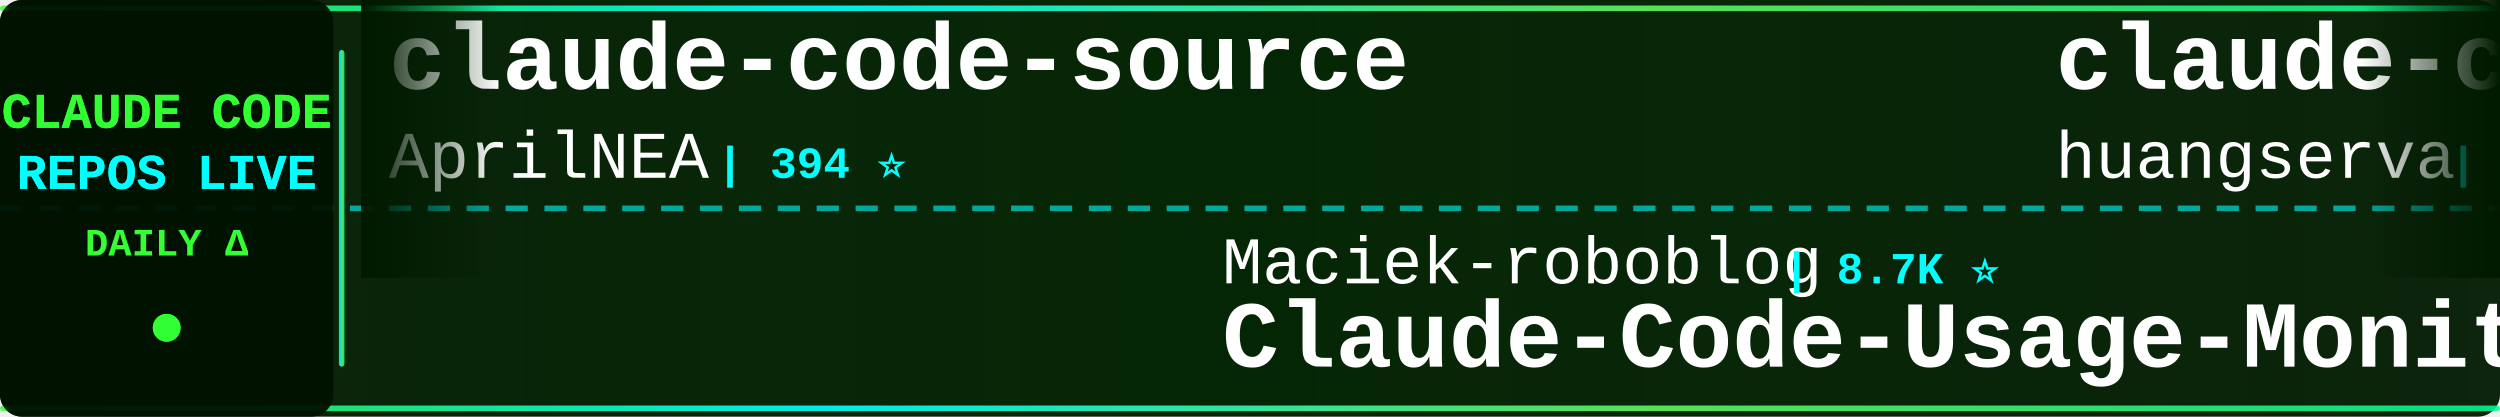
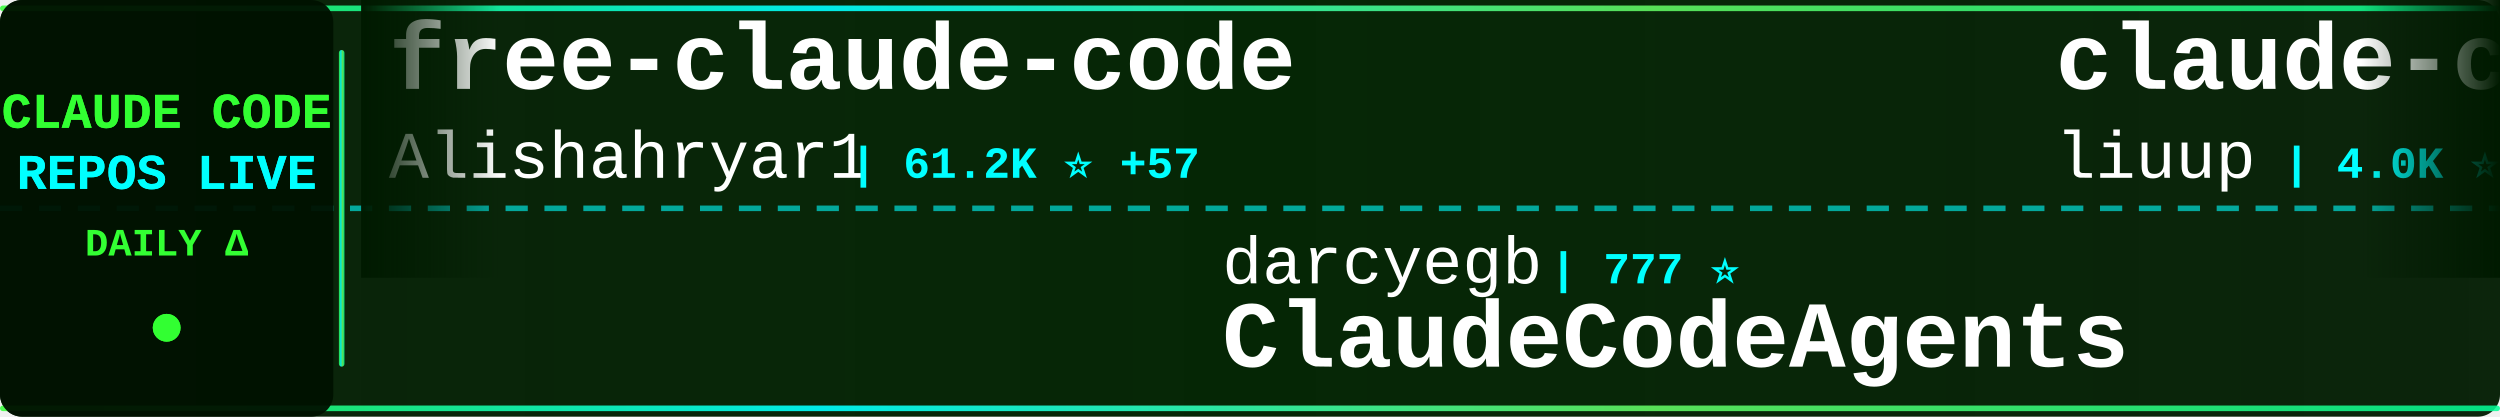
<svg xmlns="http://www.w3.org/2000/svg" width="900" height="150">
  <defs>
    <linearGradient id="tickerBg" x1="0%" y1="0%" x2="100%" y2="0%">
      <stop offset="0%" style="stop-color:#001a00;stop-opacity:0.95" />
      <stop offset="50%" style="stop-color:#002200;stop-opacity:0.98" />
      <stop offset="100%" style="stop-color:#001a00;stop-opacity:0.95" />
    </linearGradient>
    <linearGradient id="borderGrad" x1="0%" y1="0%" x2="100%" y2="0%">
      <stop offset="0%" style="stop-color:#33ff33;stop-opacity:0.85">
        <animate attributeName="stop-opacity" values="0.85;1;0.85" dur="2s" repeatCount="indefinite" />
      </stop>
      <stop offset="33%" style="stop-color:#00ffff;stop-opacity:0.9">
        <animate attributeName="stop-opacity" values="0.9;1;0.9" dur="2.2s" repeatCount="indefinite" />
      </stop>
      <stop offset="66%" style="stop-color:#66ff66;stop-opacity:0.85">
        <animate attributeName="stop-opacity" values="0.85;1;0.85" dur="1.8s" repeatCount="indefinite" />
      </stop>
      <stop offset="100%" style="stop-color:#00ff99;stop-opacity:0.85">
        <animate attributeName="stop-opacity" values="0.85;1;0.85" dur="2s" repeatCount="indefinite" />
      </stop>
    </linearGradient>
    <filter id="textGlow">
      <feGaussianBlur stdDeviation="0.1" result="coloredBlur" />
      <feMerge>
        <feMergeNode in="coloredBlur" />
        <feMergeNode in="SourceGraphic" />
      </feMerge>
    </filter>
    <filter id="metricGlow">
      <feGaussianBlur stdDeviation="0.2" result="coloredBlur" />
      <feMerge>
        <feMergeNode in="coloredBlur" />
        <feMergeNode in="SourceGraphic" />
      </feMerge>
    </filter>
    <linearGradient id="leftFade" x1="0%" y1="0%" x2="100%" y2="0%">
      <stop offset="0%" style="stop-color:#001a00;stop-opacity:1" />
      <stop offset="100%" style="stop-color:#001a00;stop-opacity:0" />
    </linearGradient>
    <linearGradient id="rightFade" x1="0%" y1="0%" x2="100%" y2="0%">
      <stop offset="0%" style="stop-color:#001a00;stop-opacity:0" />
      <stop offset="100%" style="stop-color:#001a00;stop-opacity:1" />
    </linearGradient>
  </defs>
  <rect width="900" height="150" fill="url(#tickerBg)" rx="8" />
  <rect x="0" y="2" width="900" height="2" fill="url(#borderGrad)" rx="1" />
  <rect x="0" y="146" width="900" height="2" fill="url(#borderGrad)" rx="1" />
  <line x1="0" y1="75" x2="900" y2="75" stroke="#00ffff" stroke-width="2" stroke-dasharray="8 6" opacity="0.6" />
  <rect x="0" y="0" width="120" height="150" fill="#001100" opacity="0.95" rx="8" />
  <text x="60" y="46" font-family="'Courier New', monospace" font-size="18" font-weight="bold" fill="#33ff33" text-anchor="middle" filter="url(#textGlow)">
    CLAUDE CODE
  </text>
  <text x="60" y="68" font-family="'Courier New', monospace" font-size="18" font-weight="bold" fill="#00ffff" text-anchor="middle" filter="url(#textGlow)">
    REPOS LIVE
  </text>
  <text x="60" y="92" font-family="'Courier New', monospace" font-size="14" font-weight="bold" fill="#33ff33" text-anchor="middle">
    DAILY Δ
  </text>
  <circle cx="60" cy="118" r="5" fill="#33ff33" filter="url(#metricGlow)">
    <animate attributeName="r" values="4;6;4" dur="1.5s" repeatCount="indefinite" />
    <animate attributeName="opacity" values="0.6;1;0.6" dur="1.5s" repeatCount="indefinite" />
  </circle>
  <rect x="122" y="18" width="2" height="114" fill="url(#borderGrad)" rx="1" />
  <clipPath id="tickerClip">
    <rect x="130" y="0" width="770" height="150" />
  </clipPath>
  <g clip-path="url(#tickerClip)">
    <g id="tickerItems">
      <animateTransform attributeName="transform" attributeType="XML" type="translate" from="0 0" to="-3000 0" dur="54s" repeatCount="indefinite" />
      <g transform="translate(0, 0)">
-         <text x="140" y="32" font-family="'Courier New', monospace" font-size="34" font-weight="bold" fill="#ffffff">claude-code-source</text>
-         <text x="140" y="64" font-family="'Courier New', monospace" font-size="24" font-weight="normal" fill="#ffffff" opacity="1.0">AprilNEA</text>
-         <text x="258" y="64" font-family="'Courier New', monospace" font-size="16" font-weight="bold" fill="#00ffff"> | 394 ⭐</text>
+         <text x="140" y="32" font-family="'Courier New', monospace" font-size="34" font-weight="bold" fill="#ffffff">free-claude-code</text>
+         <text x="140" y="64" font-family="'Courier New', monospace" font-size="24" font-weight="normal" fill="#ffffff" opacity="1.0">Alishahryar1</text>
+         <text x="306" y="64" font-family="'Courier New', monospace" font-size="16" font-weight="bold" fill="#00ffff"> | 61.2K ⭐ +57</text>
      </g>
      <g transform="translate(300, 0)">
-         <text x="140" y="102" font-family="'Courier New', monospace" font-size="24" font-weight="normal" fill="#ffffff" opacity="1.0">Maciek-roboblog</text>
-         <text x="342" y="102" font-family="'Courier New', monospace" font-size="16" font-weight="bold" fill="#00ffff"> | 8.7K ⭐</text>
-         <text x="140" y="132" font-family="'Courier New', monospace" font-size="34" font-weight="bold" fill="#ffffff">Claude-Code-Usage-Monito...</text>
+         <text x="140" y="102" font-family="'Courier New', monospace" font-size="24" font-weight="normal" fill="#ffffff" opacity="1.0">darcyegb</text>
+         <text x="258" y="102" font-family="'Courier New', monospace" font-size="16" font-weight="bold" fill="#00ffff"> | 777 ⭐</text>
+         <text x="140" y="132" font-family="'Courier New', monospace" font-size="34" font-weight="bold" fill="#ffffff">ClaudeCodeAgents</text>
      </g>
      <g transform="translate(600, 0)">
-         <text x="140" y="32" font-family="'Courier New', monospace" font-size="34" font-weight="bold" fill="#ffffff">claude-code-cli</text>
-         <text x="140" y="64" font-family="'Courier New', monospace" font-size="24" font-weight="normal" fill="#ffffff" opacity="1.0">huangserva</text>
-         <text x="282" y="64" font-family="'Courier New', monospace" font-size="16" font-weight="bold" fill="#00ffff"> | 629 ⭐</text>
+         <text x="140" y="32" font-family="'Courier New', monospace" font-size="34" font-weight="bold" fill="#ffffff">claude-code-analysis</text>
+         <text x="140" y="64" font-family="'Courier New', monospace" font-size="24" font-weight="normal" fill="#ffffff" opacity="1.0">liuup</text>
+         <text x="222" y="64" font-family="'Courier New', monospace" font-size="16" font-weight="bold" fill="#00ffff"> | 4.0K ⭐</text>
      </g>
      <g transform="translate(900, 0)">
-         <text x="140" y="102" font-family="'Courier New', monospace" font-size="24" font-weight="normal" fill="#ffffff" opacity="1.0">diet103</text>
-         <text x="246" y="102" font-family="'Courier New', monospace" font-size="16" font-weight="bold" fill="#00ffff"> | 10.0K ⭐ -1</text>
-         <text x="140" y="132" font-family="'Courier New', monospace" font-size="34" font-weight="bold" fill="#ffffff">claude-code-infrastructu...</text>
+         <text x="140" y="102" font-family="'Courier New', monospace" font-size="24" font-weight="normal" fill="#ffffff" opacity="1.0">ponponon</text>
+         <text x="258" y="102" font-family="'Courier New', monospace" font-size="16" font-weight="bold" fill="#00ffff"> | 2.3K ⭐</text>
+         <text x="140" y="132" font-family="'Courier New', monospace" font-size="34" font-weight="bold" fill="#ffffff">claude_code_src</text>
      </g>
      <g transform="translate(1200, 0)">
-         <text x="140" y="32" font-family="'Courier New', monospace" font-size="34" font-weight="bold" fill="#ffffff">claude-code-sourcemap</text>
-         <text x="140" y="64" font-family="'Courier New', monospace" font-size="24" font-weight="normal" fill="#ffffff" opacity="1.0">ChinaSiro</text>
-         <text x="270" y="64" font-family="'Courier New', monospace" font-size="16" font-weight="bold" fill="#00ffff"> | 9.7K ⭐</text>
+         <text x="140" y="32" font-family="'Courier New', monospace" font-size="34" font-weight="bold" fill="#ffffff">Claude-Code-Usage-Monito...</text>
+         <text x="140" y="64" font-family="'Courier New', monospace" font-size="24" font-weight="normal" fill="#ffffff" opacity="1.0">Maciek-roboblog</text>
+         <text x="342" y="64" font-family="'Courier New', monospace" font-size="16" font-weight="bold" fill="#00ffff"> | 8.7K ⭐ +1</text>
      </g>
      <g transform="translate(1500, 0)">
-         <text x="140" y="102" font-family="'Courier New', monospace" font-size="24" font-weight="normal" fill="#ffffff" opacity="1.0">ccplugins</text>
-         <text x="270" y="102" font-family="'Courier New', monospace" font-size="16" font-weight="bold" fill="#00ffff"> | 974 ⭐</text>
-         <text x="140" y="132" font-family="'Courier New', monospace" font-size="34" font-weight="bold" fill="#ffffff">awesome-claude-code-plug...</text>
+         <text x="140" y="102" font-family="'Courier New', monospace" font-size="24" font-weight="normal" fill="#ffffff" opacity="1.0">hangsman</text>
+         <text x="258" y="102" font-family="'Courier New', monospace" font-size="16" font-weight="bold" fill="#00ffff"> | 798 ⭐</text>
+         <text x="140" y="132" font-family="'Courier New', monospace" font-size="34" font-weight="bold" fill="#ffffff">claude-code-source</text>
      </g>
      <g transform="translate(1800, 0)">
-         <text x="140" y="32" font-family="'Courier New', monospace" font-size="34" font-weight="bold" fill="#ffffff">Claude-code</text>
-         <text x="140" y="64" font-family="'Courier New', monospace" font-size="24" font-weight="normal" fill="#ffffff" opacity="1.0">zstmfhy</text>
-         <text x="246" y="64" font-family="'Courier New', monospace" font-size="16" font-weight="bold" fill="#00ffff"> | 188 ⭐</text>
+         <text x="140" y="32" font-family="'Courier New', monospace" font-size="34" font-weight="bold" fill="#ffffff">awesome-claude-code-tool...</text>
+         <text x="140" y="64" font-family="'Courier New', monospace" font-size="24" font-weight="normal" fill="#ffffff" opacity="1.0">rohitg00</text>
+         <text x="258" y="64" font-family="'Courier New', monospace" font-size="16" font-weight="bold" fill="#00ffff"> | 2.7K ⭐ +1</text>
      </g>
      <g transform="translate(2100, 0)">
-         <text x="140" y="102" font-family="'Courier New', monospace" font-size="24" font-weight="normal" fill="#ffffff" opacity="1.0">rohitg00</text>
-         <text x="258" y="102" font-family="'Courier New', monospace" font-size="16" font-weight="bold" fill="#00ffff"> | 2.7K ⭐ +1</text>
-         <text x="140" y="132" font-family="'Courier New', monospace" font-size="34" font-weight="bold" fill="#ffffff">awesome-claude-code-tool...</text>
+         <text x="140" y="102" font-family="'Courier New', monospace" font-size="24" font-weight="normal" fill="#ffffff" opacity="1.0">oboard</text>
+         <text x="234" y="102" font-family="'Courier New', monospace" font-size="16" font-weight="bold" fill="#00ffff"> | 3.3K ⭐</text>
+         <text x="140" y="132" font-family="'Courier New', monospace" font-size="34" font-weight="bold" fill="#ffffff">claude-code-rev</text>
      </g>
      <g transform="translate(2400, 0)">
-         <text x="140" y="32" font-family="'Courier New', monospace" font-size="34" font-weight="bold" fill="#ffffff">claude-code-prompts</text>
-         <text x="140" y="64" font-family="'Courier New', monospace" font-size="24" font-weight="normal" fill="#ffffff" opacity="1.0">repowise-dev</text>
-         <text x="306" y="64" font-family="'Courier New', monospace" font-size="16" font-weight="bold" fill="#00ffff"> | 1.2K ⭐</text>
+         <text x="140" y="32" font-family="'Courier New', monospace" font-size="34" font-weight="bold" fill="#ffffff">edmunds-claude-code</text>
+         <text x="140" y="64" font-family="'Courier New', monospace" font-size="24" font-weight="normal" fill="#ffffff" opacity="1.0">edmund-io</text>
+         <text x="270" y="64" font-family="'Courier New', monospace" font-size="16" font-weight="bold" fill="#00ffff"> | 1.5K ⭐</text>
      </g>
      <g transform="translate(2700, 0)">
-         <text x="140" y="102" font-family="'Courier New', monospace" font-size="24" font-weight="normal" fill="#ffffff" opacity="1.0">VILA-Lab</text>
-         <text x="258" y="102" font-family="'Courier New', monospace" font-size="16" font-weight="bold" fill="#00ffff"> | 2.2K ⭐</text>
-         <text x="140" y="132" font-family="'Courier New', monospace" font-size="34" font-weight="bold" fill="#ffffff">Dive-into-Claude-Code</text>
+         <text x="140" y="102" font-family="'Courier New', monospace" font-size="24" font-weight="normal" fill="#ffffff" opacity="1.0">Cranot</text>
+         <text x="234" y="102" font-family="'Courier New', monospace" font-size="16" font-weight="bold" fill="#00ffff"> | 2.9K ⭐</text>
+         <text x="140" y="132" font-family="'Courier New', monospace" font-size="34" font-weight="bold" fill="#ffffff">claude-code-guide</text>
      </g>
      <g transform="translate(3000, 0)">
-         <text x="140" y="32" font-family="'Courier New', monospace" font-size="34" font-weight="bold" fill="#ffffff">claude-code-source</text>
-         <text x="140" y="64" font-family="'Courier New', monospace" font-size="24" font-weight="normal" fill="#ffffff" opacity="1.0">AprilNEA</text>
-         <text x="258" y="64" font-family="'Courier New', monospace" font-size="16" font-weight="bold" fill="#00ffff"> | 394 ⭐</text>
+         <text x="140" y="32" font-family="'Courier New', monospace" font-size="34" font-weight="bold" fill="#ffffff">free-claude-code</text>
+         <text x="140" y="64" font-family="'Courier New', monospace" font-size="24" font-weight="normal" fill="#ffffff" opacity="1.0">Alishahryar1</text>
+         <text x="306" y="64" font-family="'Courier New', monospace" font-size="16" font-weight="bold" fill="#00ffff"> | 61.2K ⭐ +57</text>
      </g>
      <g transform="translate(3300, 0)">
-         <text x="140" y="102" font-family="'Courier New', monospace" font-size="24" font-weight="normal" fill="#ffffff" opacity="1.0">Maciek-roboblog</text>
-         <text x="342" y="102" font-family="'Courier New', monospace" font-size="16" font-weight="bold" fill="#00ffff"> | 8.7K ⭐</text>
-         <text x="140" y="132" font-family="'Courier New', monospace" font-size="34" font-weight="bold" fill="#ffffff">Claude-Code-Usage-Monito...</text>
+         <text x="140" y="102" font-family="'Courier New', monospace" font-size="24" font-weight="normal" fill="#ffffff" opacity="1.0">darcyegb</text>
+         <text x="258" y="102" font-family="'Courier New', monospace" font-size="16" font-weight="bold" fill="#00ffff"> | 777 ⭐</text>
+         <text x="140" y="132" font-family="'Courier New', monospace" font-size="34" font-weight="bold" fill="#ffffff">ClaudeCodeAgents</text>
      </g>
      <g transform="translate(3600, 0)">
-         <text x="140" y="32" font-family="'Courier New', monospace" font-size="34" font-weight="bold" fill="#ffffff">claude-code-cli</text>
-         <text x="140" y="64" font-family="'Courier New', monospace" font-size="24" font-weight="normal" fill="#ffffff" opacity="1.0">huangserva</text>
-         <text x="282" y="64" font-family="'Courier New', monospace" font-size="16" font-weight="bold" fill="#00ffff"> | 629 ⭐</text>
+         <text x="140" y="32" font-family="'Courier New', monospace" font-size="34" font-weight="bold" fill="#ffffff">claude-code-analysis</text>
+         <text x="140" y="64" font-family="'Courier New', monospace" font-size="24" font-weight="normal" fill="#ffffff" opacity="1.0">liuup</text>
+         <text x="222" y="64" font-family="'Courier New', monospace" font-size="16" font-weight="bold" fill="#00ffff"> | 4.0K ⭐</text>
      </g>
      <g transform="translate(3900, 0)">
-         <text x="140" y="102" font-family="'Courier New', monospace" font-size="24" font-weight="normal" fill="#ffffff" opacity="1.0">diet103</text>
-         <text x="246" y="102" font-family="'Courier New', monospace" font-size="16" font-weight="bold" fill="#00ffff"> | 10.0K ⭐ -1</text>
-         <text x="140" y="132" font-family="'Courier New', monospace" font-size="34" font-weight="bold" fill="#ffffff">claude-code-infrastructu...</text>
+         <text x="140" y="102" font-family="'Courier New', monospace" font-size="24" font-weight="normal" fill="#ffffff" opacity="1.0">ponponon</text>
+         <text x="258" y="102" font-family="'Courier New', monospace" font-size="16" font-weight="bold" fill="#00ffff"> | 2.3K ⭐</text>
+         <text x="140" y="132" font-family="'Courier New', monospace" font-size="34" font-weight="bold" fill="#ffffff">claude_code_src</text>
      </g>
    </g>
  </g>
  <rect x="130" y="0" width="50" height="100" fill="url(#leftFade)" />
  <rect x="850" y="0" width="50" height="100" fill="url(#rightFade)" />
</svg>
